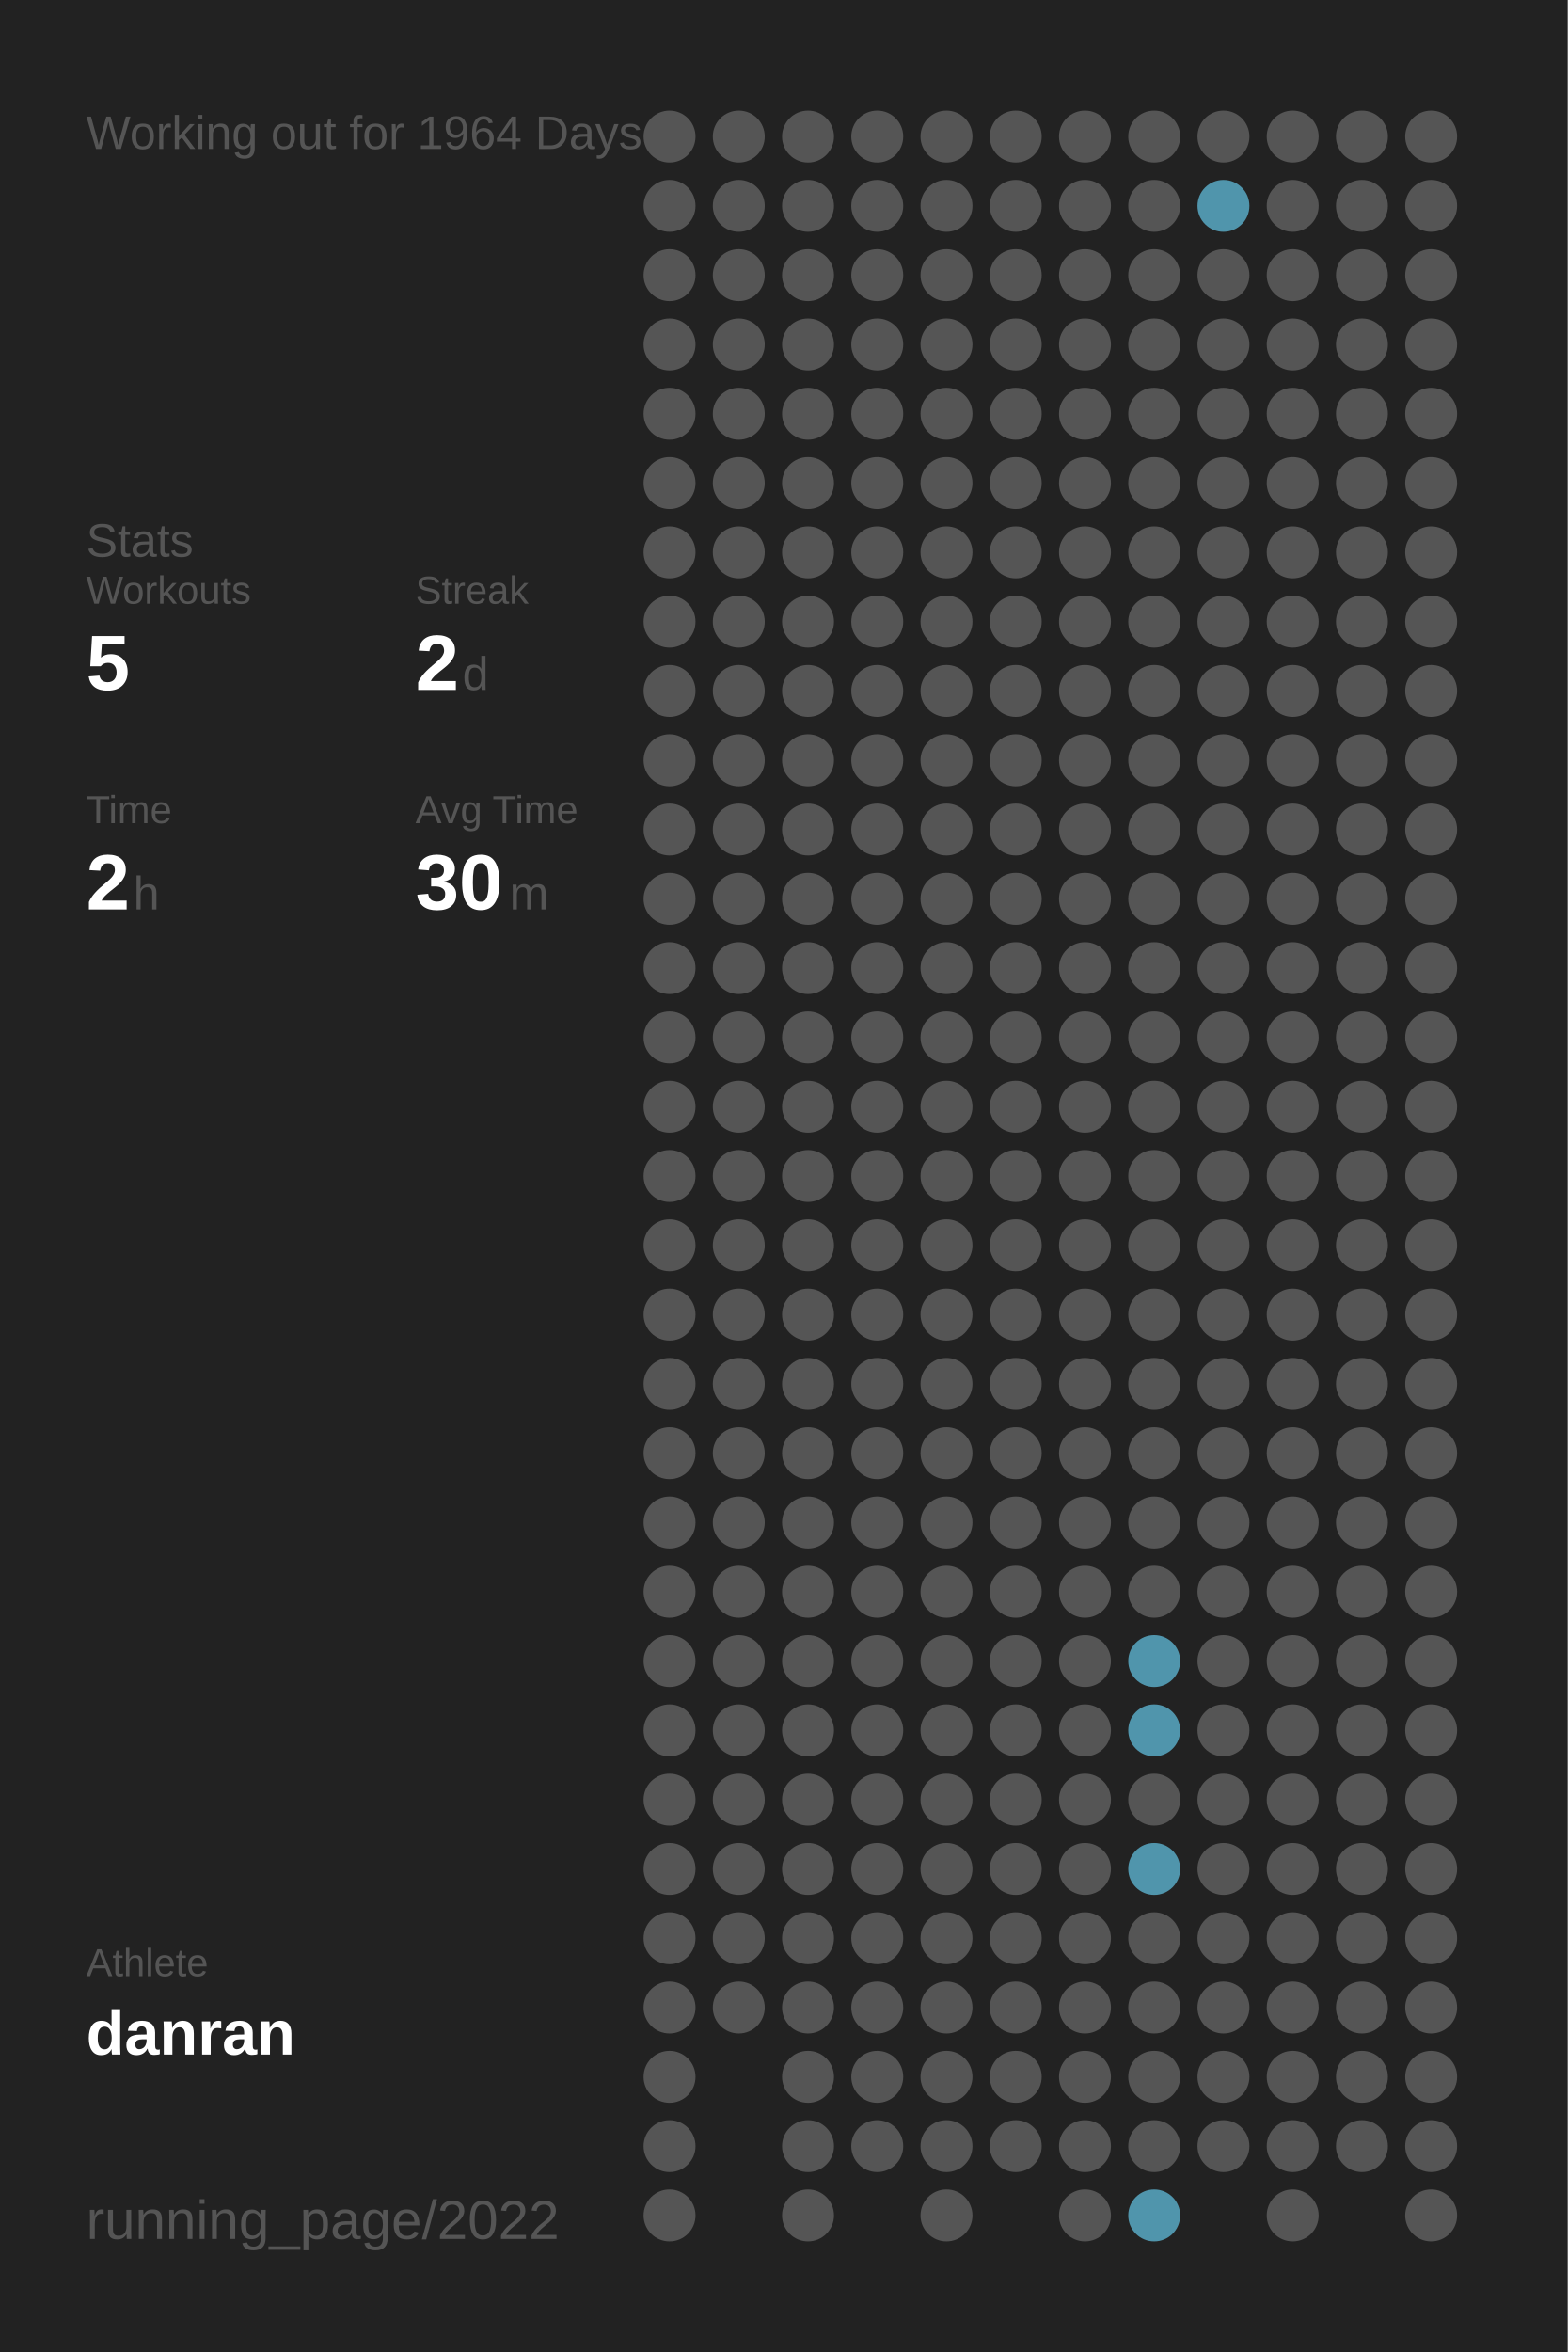
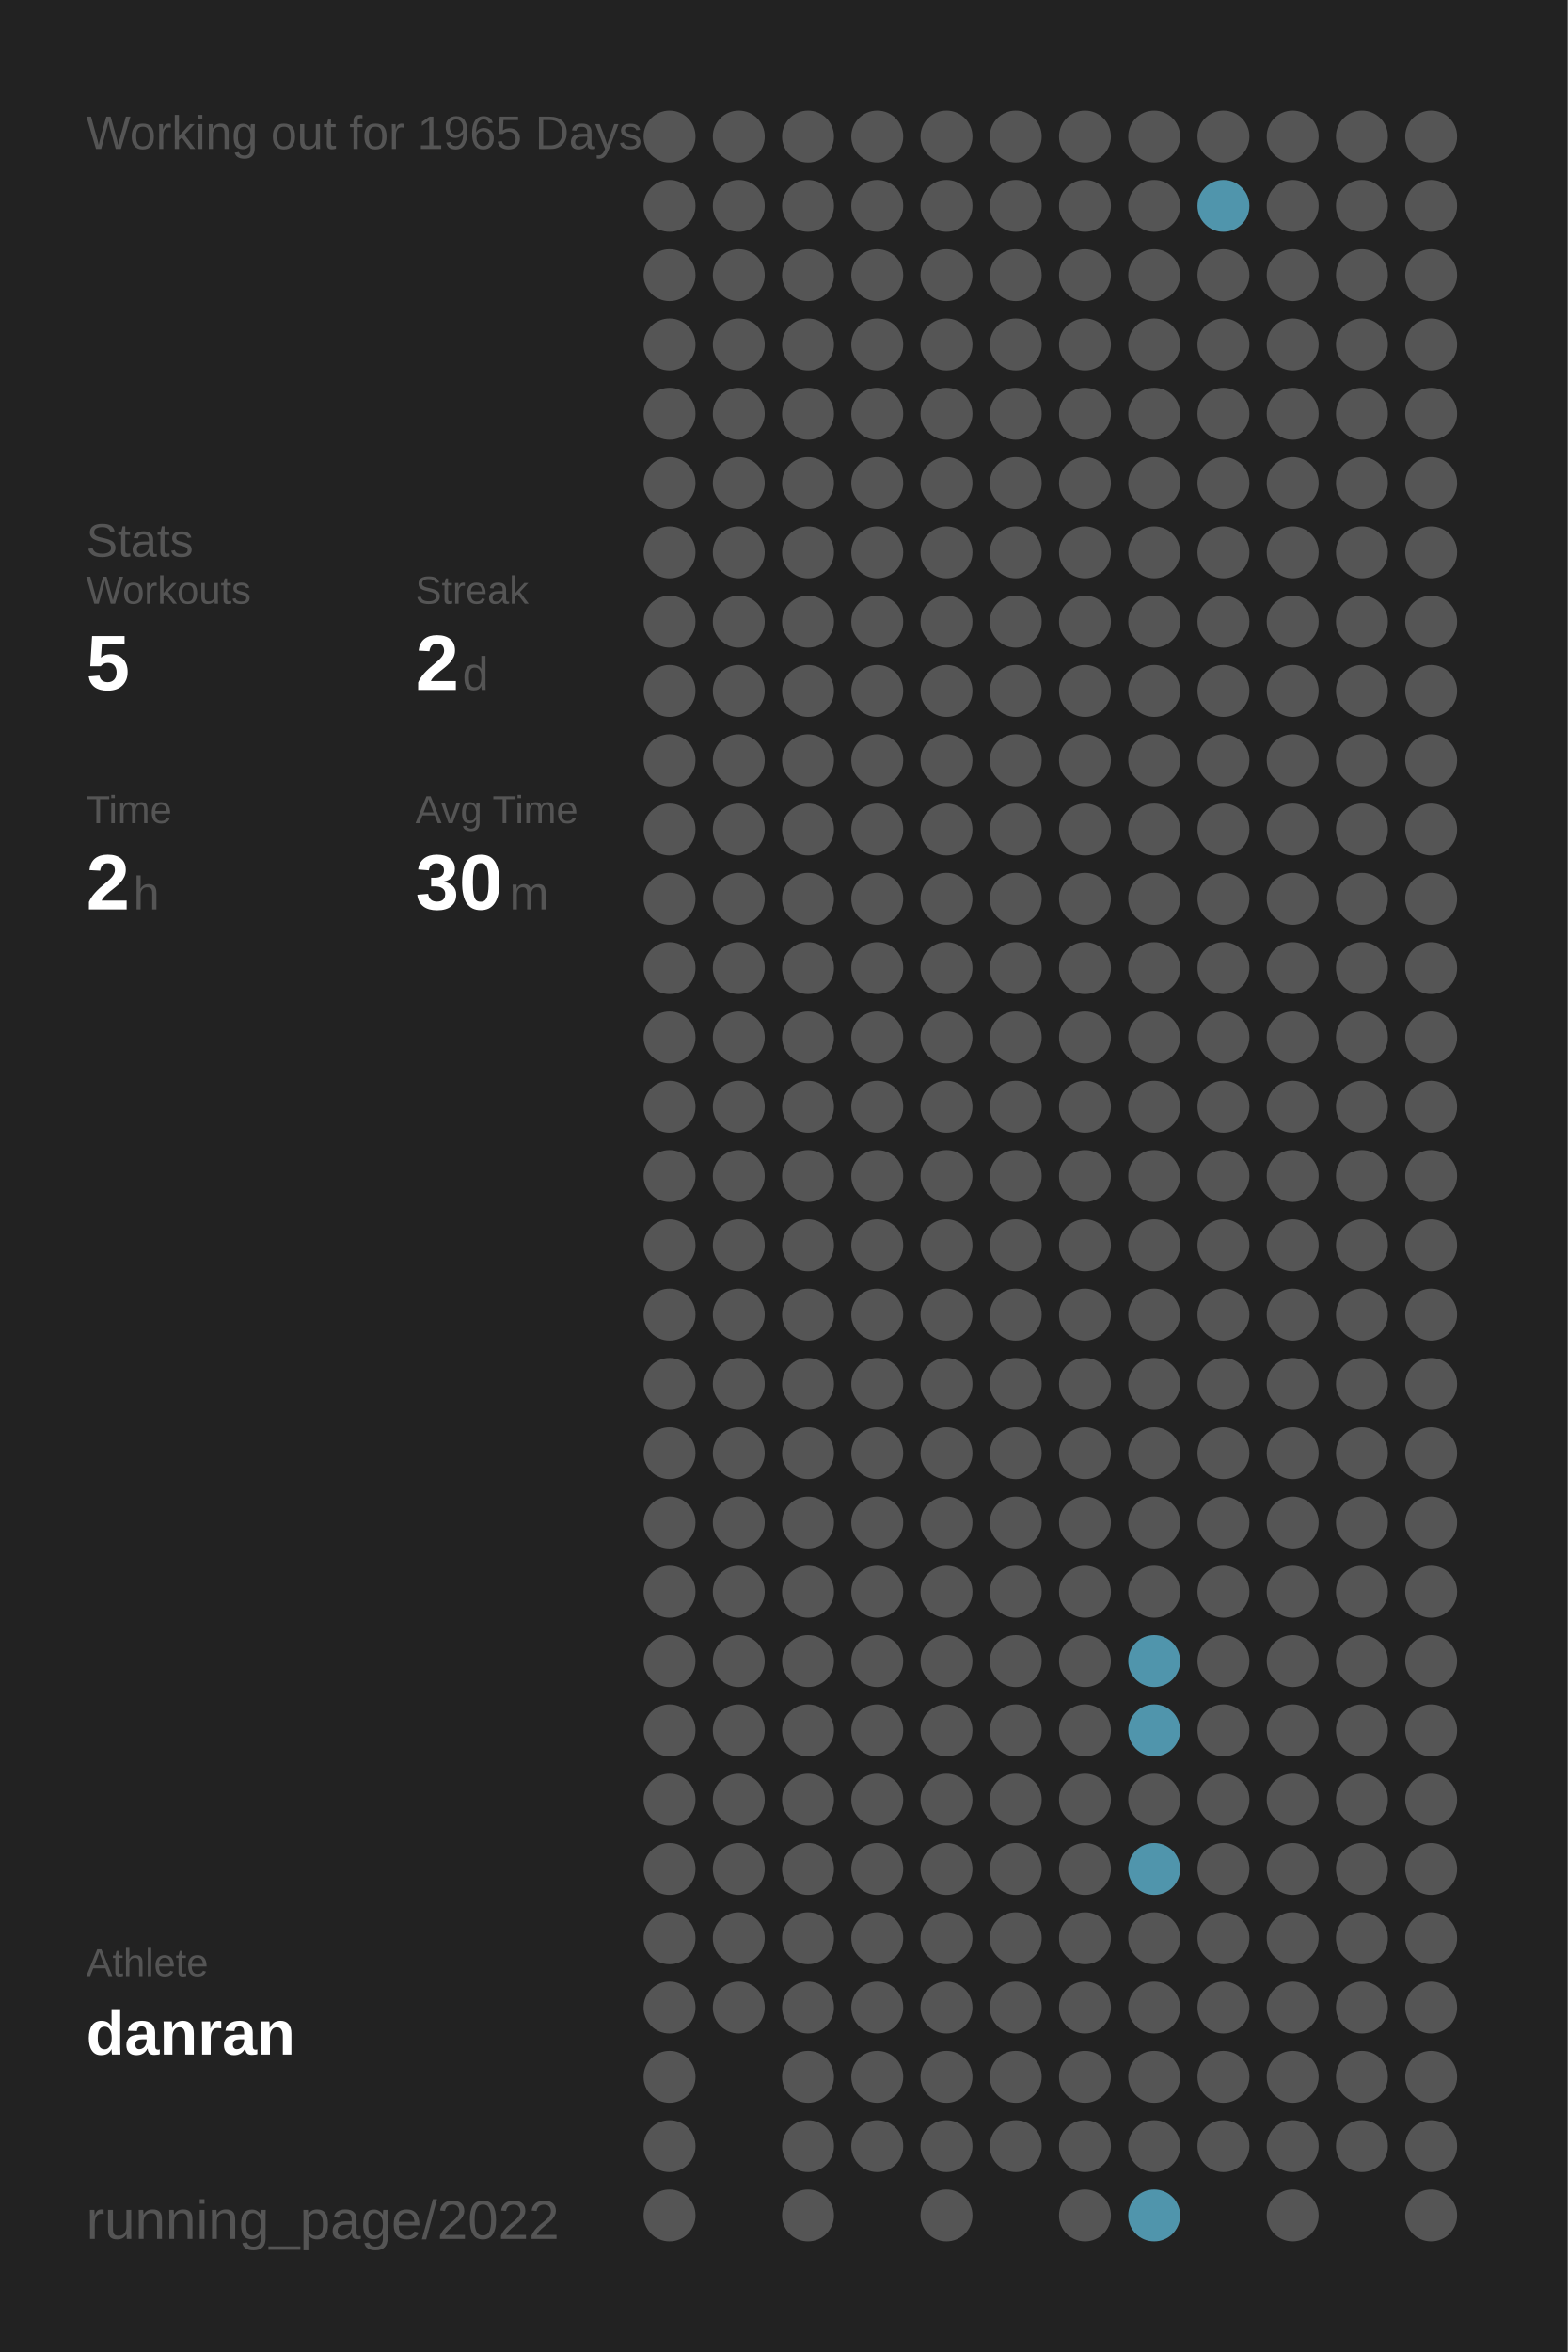
<svg xmlns="http://www.w3.org/2000/svg" baseProfile="full" height="300mm" version="1.1" viewBox="0,0,200,300" width="200mm">
  <defs />
  <rect fill="#222222" height="300" width="200" x="0" y="0" />
-   <text fill="#555555" style="font-size:6px; font-family:Arial;" x="11" y="19">Working out for 1964 Days</text>
+   <text fill="#555555" style="font-size:6px; font-family:Arial;" x="11" y="19">Working out for 1965 Days</text>
  <text fill="#555555" style="font-size:6px; font-family:Arial;" x="11" y="71">Stats</text>
  <text fill="#555555" style="font-size:5px; font-family:Arial;" x="11" y="77">Workouts</text>
  <text fill="#FFFFFF" style="font-size:10px; font-family:Arial; font-weight:bold;" x="11" y="88">5</text>
  <text fill="#555555" style="font-size:5px; font-family:Arial;" x="53" y="77">Streak</text>
  <text fill="#FFFFFF" style="font-size:10px; font-family:Arial; font-weight:bold;" x="53" y="88">2</text>
  <text fill="#555555" style="font-size:6px; font-family:Arial;" x="59" y="88">d</text>
  <text fill="#555555" style="font-size:5px; font-family:Arial;" x="11" y="105">Time</text>
  <text fill="#FFFFFF" style="font-size:10px; font-family:Arial; font-weight:bold;" x="11" y="116">2</text>
  <text fill="#555555" style="font-size:6px; font-family:Arial;" x="17" y="116">h</text>
  <text fill="#555555" style="font-size:5px; font-family:Arial;" x="53" y="105">Avg Time</text>
  <text fill="#FFFFFF" style="font-size:10px; font-family:Arial; font-weight:bold;" x="53" y="116">30</text>
  <text fill="#555555" style="font-size:6px; font-family:Arial;" x="65" y="116">m</text>
  <text fill="#555555" style="font-size:5px; font-family:Arial;" x="11" y="252.065">Athlete</text>
  <text fill="#FFFFFF" style="font-size:8px; font-family:Arial; font-weight:bold;" x="11" y="262.065">danran</text>
  <text fill="#555555" style="font-size:7px; font-family:Arial;" x="11" y="285.581">running_page/2022</text>
  <circle cx="85.417" cy="17.419" fill="#555555" r="3.312" />
  <circle cx="85.417" cy="26.258" fill="#555555" r="3.312" />
  <circle cx="85.417" cy="35.097" fill="#555555" r="3.312" />
  <circle cx="85.417" cy="43.935" fill="#555555" r="3.312" />
  <circle cx="85.417" cy="52.774" fill="#555555" r="3.312" />
  <circle cx="85.417" cy="61.613" fill="#555555" r="3.312" />
  <circle cx="85.417" cy="70.452" fill="#555555" r="3.312" />
  <circle cx="85.417" cy="79.29" fill="#555555" r="3.312" />
  <circle cx="85.417" cy="88.129" fill="#555555" r="3.312" />
  <circle cx="85.417" cy="96.968" fill="#555555" r="3.312" />
  <circle cx="85.417" cy="105.806" fill="#555555" r="3.312" />
  <circle cx="85.417" cy="114.645" fill="#555555" r="3.312" />
  <circle cx="85.417" cy="123.484" fill="#555555" r="3.312" />
  <circle cx="85.417" cy="132.323" fill="#555555" r="3.312" />
  <circle cx="85.417" cy="141.161" fill="#555555" r="3.312" />
  <circle cx="85.417" cy="150" fill="#555555" r="3.312" />
  <circle cx="85.417" cy="158.839" fill="#555555" r="3.312" />
  <circle cx="85.417" cy="167.677" fill="#555555" r="3.312" />
  <circle cx="85.417" cy="176.516" fill="#555555" r="3.312" />
  <circle cx="85.417" cy="185.355" fill="#555555" r="3.312" />
  <circle cx="85.417" cy="194.194" fill="#555555" r="3.312" />
  <circle cx="85.417" cy="203.032" fill="#555555" r="3.312" />
  <circle cx="85.417" cy="211.871" fill="#555555" r="3.312" />
  <circle cx="85.417" cy="220.71" fill="#555555" r="3.312" />
  <circle cx="85.417" cy="229.548" fill="#555555" r="3.312" />
  <circle cx="85.417" cy="238.387" fill="#555555" r="3.312" />
  <circle cx="85.417" cy="247.226" fill="#555555" r="3.312" />
  <circle cx="85.417" cy="256.065" fill="#555555" r="3.312" />
  <circle cx="85.417" cy="264.903" fill="#555555" r="3.312" />
  <circle cx="85.417" cy="273.742" fill="#555555" r="3.312" />
  <circle cx="85.417" cy="282.581" fill="#555555" r="3.312" />
  <circle cx="94.25" cy="17.419" fill="#555555" r="3.312" />
  <circle cx="94.25" cy="26.258" fill="#555555" r="3.312" />
  <circle cx="94.25" cy="35.097" fill="#555555" r="3.312" />
  <circle cx="94.25" cy="43.935" fill="#555555" r="3.312" />
  <circle cx="94.25" cy="52.774" fill="#555555" r="3.312" />
  <circle cx="94.25" cy="61.613" fill="#555555" r="3.312" />
  <circle cx="94.25" cy="70.452" fill="#555555" r="3.312" />
  <circle cx="94.25" cy="79.29" fill="#555555" r="3.312" />
  <circle cx="94.25" cy="88.129" fill="#555555" r="3.312" />
  <circle cx="94.25" cy="96.968" fill="#555555" r="3.312" />
  <circle cx="94.25" cy="105.806" fill="#555555" r="3.312" />
  <circle cx="94.25" cy="114.645" fill="#555555" r="3.312" />
  <circle cx="94.25" cy="123.484" fill="#555555" r="3.312" />
  <circle cx="94.25" cy="132.323" fill="#555555" r="3.312" />
  <circle cx="94.25" cy="141.161" fill="#555555" r="3.312" />
  <circle cx="94.25" cy="150" fill="#555555" r="3.312" />
  <circle cx="94.25" cy="158.839" fill="#555555" r="3.312" />
  <circle cx="94.25" cy="167.677" fill="#555555" r="3.312" />
  <circle cx="94.25" cy="176.516" fill="#555555" r="3.312" />
  <circle cx="94.25" cy="185.355" fill="#555555" r="3.312" />
  <circle cx="94.25" cy="194.194" fill="#555555" r="3.312" />
  <circle cx="94.25" cy="203.032" fill="#555555" r="3.312" />
  <circle cx="94.25" cy="211.871" fill="#555555" r="3.312" />
  <circle cx="94.25" cy="220.71" fill="#555555" r="3.312" />
  <circle cx="94.25" cy="229.548" fill="#555555" r="3.312" />
  <circle cx="94.25" cy="238.387" fill="#555555" r="3.312" />
  <circle cx="94.25" cy="247.226" fill="#555555" r="3.312" />
  <circle cx="94.25" cy="256.065" fill="#555555" r="3.312" />
  <circle cx="103.083" cy="17.419" fill="#555555" r="3.312" />
  <circle cx="103.083" cy="26.258" fill="#555555" r="3.312" />
  <circle cx="103.083" cy="35.097" fill="#555555" r="3.312" />
  <circle cx="103.083" cy="43.935" fill="#555555" r="3.312" />
  <circle cx="103.083" cy="52.774" fill="#555555" r="3.312" />
  <circle cx="103.083" cy="61.613" fill="#555555" r="3.312" />
  <circle cx="103.083" cy="70.452" fill="#555555" r="3.312" />
  <circle cx="103.083" cy="79.29" fill="#555555" r="3.312" />
  <circle cx="103.083" cy="88.129" fill="#555555" r="3.312" />
  <circle cx="103.083" cy="96.968" fill="#555555" r="3.312" />
  <circle cx="103.083" cy="105.806" fill="#555555" r="3.312" />
  <circle cx="103.083" cy="114.645" fill="#555555" r="3.312" />
  <circle cx="103.083" cy="123.484" fill="#555555" r="3.312" />
  <circle cx="103.083" cy="132.323" fill="#555555" r="3.312" />
  <circle cx="103.083" cy="141.161" fill="#555555" r="3.312" />
  <circle cx="103.083" cy="150" fill="#555555" r="3.312" />
  <circle cx="103.083" cy="158.839" fill="#555555" r="3.312" />
  <circle cx="103.083" cy="167.677" fill="#555555" r="3.312" />
  <circle cx="103.083" cy="176.516" fill="#555555" r="3.312" />
  <circle cx="103.083" cy="185.355" fill="#555555" r="3.312" />
  <circle cx="103.083" cy="194.194" fill="#555555" r="3.312" />
  <circle cx="103.083" cy="203.032" fill="#555555" r="3.312" />
  <circle cx="103.083" cy="211.871" fill="#555555" r="3.312" />
  <circle cx="103.083" cy="220.71" fill="#555555" r="3.312" />
  <circle cx="103.083" cy="229.548" fill="#555555" r="3.312" />
  <circle cx="103.083" cy="238.387" fill="#555555" r="3.312" />
  <circle cx="103.083" cy="247.226" fill="#555555" r="3.312" />
  <circle cx="103.083" cy="256.065" fill="#555555" r="3.312" />
  <circle cx="103.083" cy="264.903" fill="#555555" r="3.312" />
  <circle cx="103.083" cy="273.742" fill="#555555" r="3.312" />
  <circle cx="103.083" cy="282.581" fill="#555555" r="3.312" />
  <circle cx="111.917" cy="17.419" fill="#555555" r="3.312" />
  <circle cx="111.917" cy="26.258" fill="#555555" r="3.312" />
  <circle cx="111.917" cy="35.097" fill="#555555" r="3.312" />
  <circle cx="111.917" cy="43.935" fill="#555555" r="3.312" />
  <circle cx="111.917" cy="52.774" fill="#555555" r="3.312" />
  <circle cx="111.917" cy="61.613" fill="#555555" r="3.312" />
  <circle cx="111.917" cy="70.452" fill="#555555" r="3.312" />
  <circle cx="111.917" cy="79.29" fill="#555555" r="3.312" />
  <circle cx="111.917" cy="88.129" fill="#555555" r="3.312" />
  <circle cx="111.917" cy="96.968" fill="#555555" r="3.312" />
  <circle cx="111.917" cy="105.806" fill="#555555" r="3.312" />
  <circle cx="111.917" cy="114.645" fill="#555555" r="3.312" />
  <circle cx="111.917" cy="123.484" fill="#555555" r="3.312" />
  <circle cx="111.917" cy="132.323" fill="#555555" r="3.312" />
  <circle cx="111.917" cy="141.161" fill="#555555" r="3.312" />
  <circle cx="111.917" cy="150" fill="#555555" r="3.312" />
  <circle cx="111.917" cy="158.839" fill="#555555" r="3.312" />
  <circle cx="111.917" cy="167.677" fill="#555555" r="3.312" />
  <circle cx="111.917" cy="176.516" fill="#555555" r="3.312" />
  <circle cx="111.917" cy="185.355" fill="#555555" r="3.312" />
  <circle cx="111.917" cy="194.194" fill="#555555" r="3.312" />
  <circle cx="111.917" cy="203.032" fill="#555555" r="3.312" />
  <circle cx="111.917" cy="211.871" fill="#555555" r="3.312" />
  <circle cx="111.917" cy="220.71" fill="#555555" r="3.312" />
  <circle cx="111.917" cy="229.548" fill="#555555" r="3.312" />
  <circle cx="111.917" cy="238.387" fill="#555555" r="3.312" />
  <circle cx="111.917" cy="247.226" fill="#555555" r="3.312" />
  <circle cx="111.917" cy="256.065" fill="#555555" r="3.312" />
  <circle cx="111.917" cy="264.903" fill="#555555" r="3.312" />
  <circle cx="111.917" cy="273.742" fill="#555555" r="3.312" />
  <circle cx="120.75" cy="17.419" fill="#555555" r="3.312" />
  <circle cx="120.75" cy="26.258" fill="#555555" r="3.312" />
  <circle cx="120.75" cy="35.097" fill="#555555" r="3.312" />
  <circle cx="120.75" cy="43.935" fill="#555555" r="3.312" />
  <circle cx="120.75" cy="52.774" fill="#555555" r="3.312" />
  <circle cx="120.75" cy="61.613" fill="#555555" r="3.312" />
  <circle cx="120.75" cy="70.452" fill="#555555" r="3.312" />
  <circle cx="120.75" cy="79.29" fill="#555555" r="3.312" />
  <circle cx="120.75" cy="88.129" fill="#555555" r="3.312" />
  <circle cx="120.75" cy="96.968" fill="#555555" r="3.312" />
  <circle cx="120.75" cy="105.806" fill="#555555" r="3.312" />
  <circle cx="120.75" cy="114.645" fill="#555555" r="3.312" />
  <circle cx="120.75" cy="123.484" fill="#555555" r="3.312" />
  <circle cx="120.75" cy="132.323" fill="#555555" r="3.312" />
  <circle cx="120.75" cy="141.161" fill="#555555" r="3.312" />
  <circle cx="120.75" cy="150" fill="#555555" r="3.312" />
  <circle cx="120.75" cy="158.839" fill="#555555" r="3.312" />
  <circle cx="120.75" cy="167.677" fill="#555555" r="3.312" />
  <circle cx="120.75" cy="176.516" fill="#555555" r="3.312" />
  <circle cx="120.75" cy="185.355" fill="#555555" r="3.312" />
  <circle cx="120.75" cy="194.194" fill="#555555" r="3.312" />
  <circle cx="120.75" cy="203.032" fill="#555555" r="3.312" />
  <circle cx="120.75" cy="211.871" fill="#555555" r="3.312" />
  <circle cx="120.75" cy="220.71" fill="#555555" r="3.312" />
  <circle cx="120.75" cy="229.548" fill="#555555" r="3.312" />
  <circle cx="120.75" cy="238.387" fill="#555555" r="3.312" />
  <circle cx="120.75" cy="247.226" fill="#555555" r="3.312" />
  <circle cx="120.75" cy="256.065" fill="#555555" r="3.312" />
  <circle cx="120.75" cy="264.903" fill="#555555" r="3.312" />
  <circle cx="120.75" cy="273.742" fill="#555555" r="3.312" />
  <circle cx="120.75" cy="282.581" fill="#555555" r="3.312" />
  <circle cx="129.583" cy="17.419" fill="#555555" r="3.312" />
  <circle cx="129.583" cy="26.258" fill="#555555" r="3.312" />
  <circle cx="129.583" cy="35.097" fill="#555555" r="3.312" />
  <circle cx="129.583" cy="43.935" fill="#555555" r="3.312" />
  <circle cx="129.583" cy="52.774" fill="#555555" r="3.312" />
  <circle cx="129.583" cy="61.613" fill="#555555" r="3.312" />
  <circle cx="129.583" cy="70.452" fill="#555555" r="3.312" />
  <circle cx="129.583" cy="79.29" fill="#555555" r="3.312" />
  <circle cx="129.583" cy="88.129" fill="#555555" r="3.312" />
  <circle cx="129.583" cy="96.968" fill="#555555" r="3.312" />
  <circle cx="129.583" cy="105.806" fill="#555555" r="3.312" />
  <circle cx="129.583" cy="114.645" fill="#555555" r="3.312" />
  <circle cx="129.583" cy="123.484" fill="#555555" r="3.312" />
  <circle cx="129.583" cy="132.323" fill="#555555" r="3.312" />
  <circle cx="129.583" cy="141.161" fill="#555555" r="3.312" />
  <circle cx="129.583" cy="150" fill="#555555" r="3.312" />
  <circle cx="129.583" cy="158.839" fill="#555555" r="3.312" />
  <circle cx="129.583" cy="167.677" fill="#555555" r="3.312" />
  <circle cx="129.583" cy="176.516" fill="#555555" r="3.312" />
  <circle cx="129.583" cy="185.355" fill="#555555" r="3.312" />
  <circle cx="129.583" cy="194.194" fill="#555555" r="3.312" />
  <circle cx="129.583" cy="203.032" fill="#555555" r="3.312" />
  <circle cx="129.583" cy="211.871" fill="#555555" r="3.312" />
  <circle cx="129.583" cy="220.71" fill="#555555" r="3.312" />
  <circle cx="129.583" cy="229.548" fill="#555555" r="3.312" />
  <circle cx="129.583" cy="238.387" fill="#555555" r="3.312" />
  <circle cx="129.583" cy="247.226" fill="#555555" r="3.312" />
  <circle cx="129.583" cy="256.065" fill="#555555" r="3.312" />
  <circle cx="129.583" cy="264.903" fill="#555555" r="3.312" />
  <circle cx="129.583" cy="273.742" fill="#555555" r="3.312" />
  <circle cx="138.417" cy="17.419" fill="#555555" r="3.312" />
  <circle cx="138.417" cy="26.258" fill="#555555" r="3.312" />
  <circle cx="138.417" cy="35.097" fill="#555555" r="3.312" />
  <circle cx="138.417" cy="43.935" fill="#555555" r="3.312" />
  <circle cx="138.417" cy="52.774" fill="#555555" r="3.312" />
  <circle cx="138.417" cy="61.613" fill="#555555" r="3.312" />
  <circle cx="138.417" cy="70.452" fill="#555555" r="3.312" />
  <circle cx="138.417" cy="79.29" fill="#555555" r="3.312" />
  <circle cx="138.417" cy="88.129" fill="#555555" r="3.312" />
  <circle cx="138.417" cy="96.968" fill="#555555" r="3.312" />
  <circle cx="138.417" cy="105.806" fill="#555555" r="3.312" />
  <circle cx="138.417" cy="114.645" fill="#555555" r="3.312" />
  <circle cx="138.417" cy="123.484" fill="#555555" r="3.312" />
  <circle cx="138.417" cy="132.323" fill="#555555" r="3.312" />
  <circle cx="138.417" cy="141.161" fill="#555555" r="3.312" />
  <circle cx="138.417" cy="150" fill="#555555" r="3.312" />
  <circle cx="138.417" cy="158.839" fill="#555555" r="3.312" />
  <circle cx="138.417" cy="167.677" fill="#555555" r="3.312" />
  <circle cx="138.417" cy="176.516" fill="#555555" r="3.312" />
  <circle cx="138.417" cy="185.355" fill="#555555" r="3.312" />
  <circle cx="138.417" cy="194.194" fill="#555555" r="3.312" />
  <circle cx="138.417" cy="203.032" fill="#555555" r="3.312" />
  <circle cx="138.417" cy="211.871" fill="#555555" r="3.312" />
  <circle cx="138.417" cy="220.71" fill="#555555" r="3.312" />
  <circle cx="138.417" cy="229.548" fill="#555555" r="3.312" />
  <circle cx="138.417" cy="238.387" fill="#555555" r="3.312" />
  <circle cx="138.417" cy="247.226" fill="#555555" r="3.312" />
  <circle cx="138.417" cy="256.065" fill="#555555" r="3.312" />
  <circle cx="138.417" cy="264.903" fill="#555555" r="3.312" />
  <circle cx="138.417" cy="273.742" fill="#555555" r="3.312" />
  <circle cx="138.417" cy="282.581" fill="#555555" r="3.312" />
  <circle cx="147.25" cy="17.419" fill="#555555" r="3.312" />
  <circle cx="147.25" cy="26.258" fill="#555555" r="3.312" />
  <circle cx="147.25" cy="35.097" fill="#555555" r="3.312" />
  <circle cx="147.25" cy="43.935" fill="#555555" r="3.312" />
  <circle cx="147.25" cy="52.774" fill="#555555" r="3.312" />
  <circle cx="147.25" cy="61.613" fill="#555555" r="3.312" />
  <circle cx="147.25" cy="70.452" fill="#555555" r="3.312" />
  <circle cx="147.25" cy="79.29" fill="#555555" r="3.312" />
  <circle cx="147.25" cy="88.129" fill="#555555" r="3.312" />
  <circle cx="147.25" cy="96.968" fill="#555555" r="3.312" />
  <circle cx="147.25" cy="105.806" fill="#555555" r="3.312" />
  <circle cx="147.25" cy="114.645" fill="#555555" r="3.312" />
  <circle cx="147.25" cy="123.484" fill="#555555" r="3.312" />
  <circle cx="147.25" cy="132.323" fill="#555555" r="3.312" />
  <circle cx="147.25" cy="141.161" fill="#555555" r="3.312" />
  <circle cx="147.25" cy="150" fill="#555555" r="3.312" />
  <circle cx="147.25" cy="158.839" fill="#555555" r="3.312" />
  <circle cx="147.25" cy="167.677" fill="#555555" r="3.312" />
  <circle cx="147.25" cy="176.516" fill="#555555" r="3.312" />
  <circle cx="147.25" cy="185.355" fill="#555555" r="3.312" />
  <circle cx="147.25" cy="194.194" fill="#555555" r="3.312" />
  <circle cx="147.25" cy="203.032" fill="#555555" r="3.312" />
  <circle cx="147.25" cy="211.871" fill="#5095ac" r="3.312" />
  <circle cx="147.25" cy="220.71" fill="#5095ac" r="3.312" />
  <circle cx="147.25" cy="229.548" fill="#555555" r="3.312" />
  <circle cx="147.25" cy="238.387" fill="#5095ac" r="3.312" />
  <circle cx="147.25" cy="247.226" fill="#555555" r="3.312" />
  <circle cx="147.25" cy="256.065" fill="#555555" r="3.312" />
  <circle cx="147.25" cy="264.903" fill="#555555" r="3.312" />
  <circle cx="147.25" cy="273.742" fill="#555555" r="3.312" />
  <circle cx="147.25" cy="282.581" fill="#5095ac" r="3.312" />
  <circle cx="156.083" cy="17.419" fill="#555555" r="3.312" />
  <circle cx="156.083" cy="26.258" fill="#5095ac" r="3.312" />
  <circle cx="156.083" cy="35.097" fill="#555555" r="3.312" />
  <circle cx="156.083" cy="43.935" fill="#555555" r="3.312" />
  <circle cx="156.083" cy="52.774" fill="#555555" r="3.312" />
  <circle cx="156.083" cy="61.613" fill="#555555" r="3.312" />
  <circle cx="156.083" cy="70.452" fill="#555555" r="3.312" />
  <circle cx="156.083" cy="79.29" fill="#555555" r="3.312" />
  <circle cx="156.083" cy="88.129" fill="#555555" r="3.312" />
  <circle cx="156.083" cy="96.968" fill="#555555" r="3.312" />
  <circle cx="156.083" cy="105.806" fill="#555555" r="3.312" />
  <circle cx="156.083" cy="114.645" fill="#555555" r="3.312" />
  <circle cx="156.083" cy="123.484" fill="#555555" r="3.312" />
  <circle cx="156.083" cy="132.323" fill="#555555" r="3.312" />
  <circle cx="156.083" cy="141.161" fill="#555555" r="3.312" />
  <circle cx="156.083" cy="150" fill="#555555" r="3.312" />
  <circle cx="156.083" cy="158.839" fill="#555555" r="3.312" />
  <circle cx="156.083" cy="167.677" fill="#555555" r="3.312" />
  <circle cx="156.083" cy="176.516" fill="#555555" r="3.312" />
  <circle cx="156.083" cy="185.355" fill="#555555" r="3.312" />
  <circle cx="156.083" cy="194.194" fill="#555555" r="3.312" />
  <circle cx="156.083" cy="203.032" fill="#555555" r="3.312" />
  <circle cx="156.083" cy="211.871" fill="#555555" r="3.312" />
  <circle cx="156.083" cy="220.71" fill="#555555" r="3.312" />
  <circle cx="156.083" cy="229.548" fill="#555555" r="3.312" />
  <circle cx="156.083" cy="238.387" fill="#555555" r="3.312" />
  <circle cx="156.083" cy="247.226" fill="#555555" r="3.312" />
  <circle cx="156.083" cy="256.065" fill="#555555" r="3.312" />
  <circle cx="156.083" cy="264.903" fill="#555555" r="3.312" />
  <circle cx="156.083" cy="273.742" fill="#555555" r="3.312" />
  <circle cx="164.917" cy="17.419" fill="#555555" r="3.312" />
  <circle cx="164.917" cy="26.258" fill="#555555" r="3.312" />
  <circle cx="164.917" cy="35.097" fill="#555555" r="3.312" />
  <circle cx="164.917" cy="43.935" fill="#555555" r="3.312" />
  <circle cx="164.917" cy="52.774" fill="#555555" r="3.312" />
  <circle cx="164.917" cy="61.613" fill="#555555" r="3.312" />
  <circle cx="164.917" cy="70.452" fill="#555555" r="3.312" />
  <circle cx="164.917" cy="79.29" fill="#555555" r="3.312" />
  <circle cx="164.917" cy="88.129" fill="#555555" r="3.312" />
  <circle cx="164.917" cy="96.968" fill="#555555" r="3.312" />
  <circle cx="164.917" cy="105.806" fill="#555555" r="3.312" />
  <circle cx="164.917" cy="114.645" fill="#555555" r="3.312" />
  <circle cx="164.917" cy="123.484" fill="#555555" r="3.312" />
  <circle cx="164.917" cy="132.323" fill="#555555" r="3.312" />
  <circle cx="164.917" cy="141.161" fill="#555555" r="3.312" />
  <circle cx="164.917" cy="150" fill="#555555" r="3.312" />
  <circle cx="164.917" cy="158.839" fill="#555555" r="3.312" />
  <circle cx="164.917" cy="167.677" fill="#555555" r="3.312" />
  <circle cx="164.917" cy="176.516" fill="#555555" r="3.312" />
  <circle cx="164.917" cy="185.355" fill="#555555" r="3.312" />
  <circle cx="164.917" cy="194.194" fill="#555555" r="3.312" />
  <circle cx="164.917" cy="203.032" fill="#555555" r="3.312" />
  <circle cx="164.917" cy="211.871" fill="#555555" r="3.312" />
  <circle cx="164.917" cy="220.71" fill="#555555" r="3.312" />
  <circle cx="164.917" cy="229.548" fill="#555555" r="3.312" />
  <circle cx="164.917" cy="238.387" fill="#555555" r="3.312" />
  <circle cx="164.917" cy="247.226" fill="#555555" r="3.312" />
  <circle cx="164.917" cy="256.065" fill="#555555" r="3.312" />
  <circle cx="164.917" cy="264.903" fill="#555555" r="3.312" />
  <circle cx="164.917" cy="273.742" fill="#555555" r="3.312" />
  <circle cx="164.917" cy="282.581" fill="#555555" r="3.312" />
  <circle cx="173.75" cy="17.419" fill="#555555" r="3.312" />
  <circle cx="173.75" cy="26.258" fill="#555555" r="3.312" />
  <circle cx="173.75" cy="35.097" fill="#555555" r="3.312" />
  <circle cx="173.75" cy="43.935" fill="#555555" r="3.312" />
  <circle cx="173.75" cy="52.774" fill="#555555" r="3.312" />
  <circle cx="173.75" cy="61.613" fill="#555555" r="3.312" />
  <circle cx="173.75" cy="70.452" fill="#555555" r="3.312" />
  <circle cx="173.75" cy="79.29" fill="#555555" r="3.312" />
  <circle cx="173.75" cy="88.129" fill="#555555" r="3.312" />
  <circle cx="173.75" cy="96.968" fill="#555555" r="3.312" />
  <circle cx="173.75" cy="105.806" fill="#555555" r="3.312" />
  <circle cx="173.75" cy="114.645" fill="#555555" r="3.312" />
  <circle cx="173.75" cy="123.484" fill="#555555" r="3.312" />
  <circle cx="173.75" cy="132.323" fill="#555555" r="3.312" />
  <circle cx="173.75" cy="141.161" fill="#555555" r="3.312" />
  <circle cx="173.75" cy="150" fill="#555555" r="3.312" />
  <circle cx="173.75" cy="158.839" fill="#555555" r="3.312" />
  <circle cx="173.75" cy="167.677" fill="#555555" r="3.312" />
  <circle cx="173.75" cy="176.516" fill="#555555" r="3.312" />
  <circle cx="173.75" cy="185.355" fill="#555555" r="3.312" />
  <circle cx="173.75" cy="194.194" fill="#555555" r="3.312" />
  <circle cx="173.75" cy="203.032" fill="#555555" r="3.312" />
  <circle cx="173.75" cy="211.871" fill="#555555" r="3.312" />
  <circle cx="173.75" cy="220.71" fill="#555555" r="3.312" />
  <circle cx="173.75" cy="229.548" fill="#555555" r="3.312" />
  <circle cx="173.75" cy="238.387" fill="#555555" r="3.312" />
  <circle cx="173.75" cy="247.226" fill="#555555" r="3.312" />
  <circle cx="173.75" cy="256.065" fill="#555555" r="3.312" />
  <circle cx="173.75" cy="264.903" fill="#555555" r="3.312" />
  <circle cx="173.75" cy="273.742" fill="#555555" r="3.312" />
  <circle cx="182.583" cy="17.419" fill="#555555" r="3.312" />
  <circle cx="182.583" cy="26.258" fill="#555555" r="3.312" />
  <circle cx="182.583" cy="35.097" fill="#555555" r="3.312" />
  <circle cx="182.583" cy="43.935" fill="#555555" r="3.312" />
  <circle cx="182.583" cy="52.774" fill="#555555" r="3.312" />
  <circle cx="182.583" cy="61.613" fill="#555555" r="3.312" />
  <circle cx="182.583" cy="70.452" fill="#555555" r="3.312" />
  <circle cx="182.583" cy="79.29" fill="#555555" r="3.312" />
  <circle cx="182.583" cy="88.129" fill="#555555" r="3.312" />
  <circle cx="182.583" cy="96.968" fill="#555555" r="3.312" />
  <circle cx="182.583" cy="105.806" fill="#555555" r="3.312" />
  <circle cx="182.583" cy="114.645" fill="#555555" r="3.312" />
  <circle cx="182.583" cy="123.484" fill="#555555" r="3.312" />
  <circle cx="182.583" cy="132.323" fill="#555555" r="3.312" />
  <circle cx="182.583" cy="141.161" fill="#555555" r="3.312" />
  <circle cx="182.583" cy="150" fill="#555555" r="3.312" />
  <circle cx="182.583" cy="158.839" fill="#555555" r="3.312" />
  <circle cx="182.583" cy="167.677" fill="#555555" r="3.312" />
  <circle cx="182.583" cy="176.516" fill="#555555" r="3.312" />
  <circle cx="182.583" cy="185.355" fill="#555555" r="3.312" />
  <circle cx="182.583" cy="194.194" fill="#555555" r="3.312" />
  <circle cx="182.583" cy="203.032" fill="#555555" r="3.312" />
  <circle cx="182.583" cy="211.871" fill="#555555" r="3.312" />
  <circle cx="182.583" cy="220.71" fill="#555555" r="3.312" />
  <circle cx="182.583" cy="229.548" fill="#555555" r="3.312" />
  <circle cx="182.583" cy="238.387" fill="#555555" r="3.312" />
  <circle cx="182.583" cy="247.226" fill="#555555" r="3.312" />
  <circle cx="182.583" cy="256.065" fill="#555555" r="3.312" />
  <circle cx="182.583" cy="264.903" fill="#555555" r="3.312" />
  <circle cx="182.583" cy="273.742" fill="#555555" r="3.312" />
  <circle cx="182.583" cy="282.581" fill="#555555" r="3.312" />
</svg>
